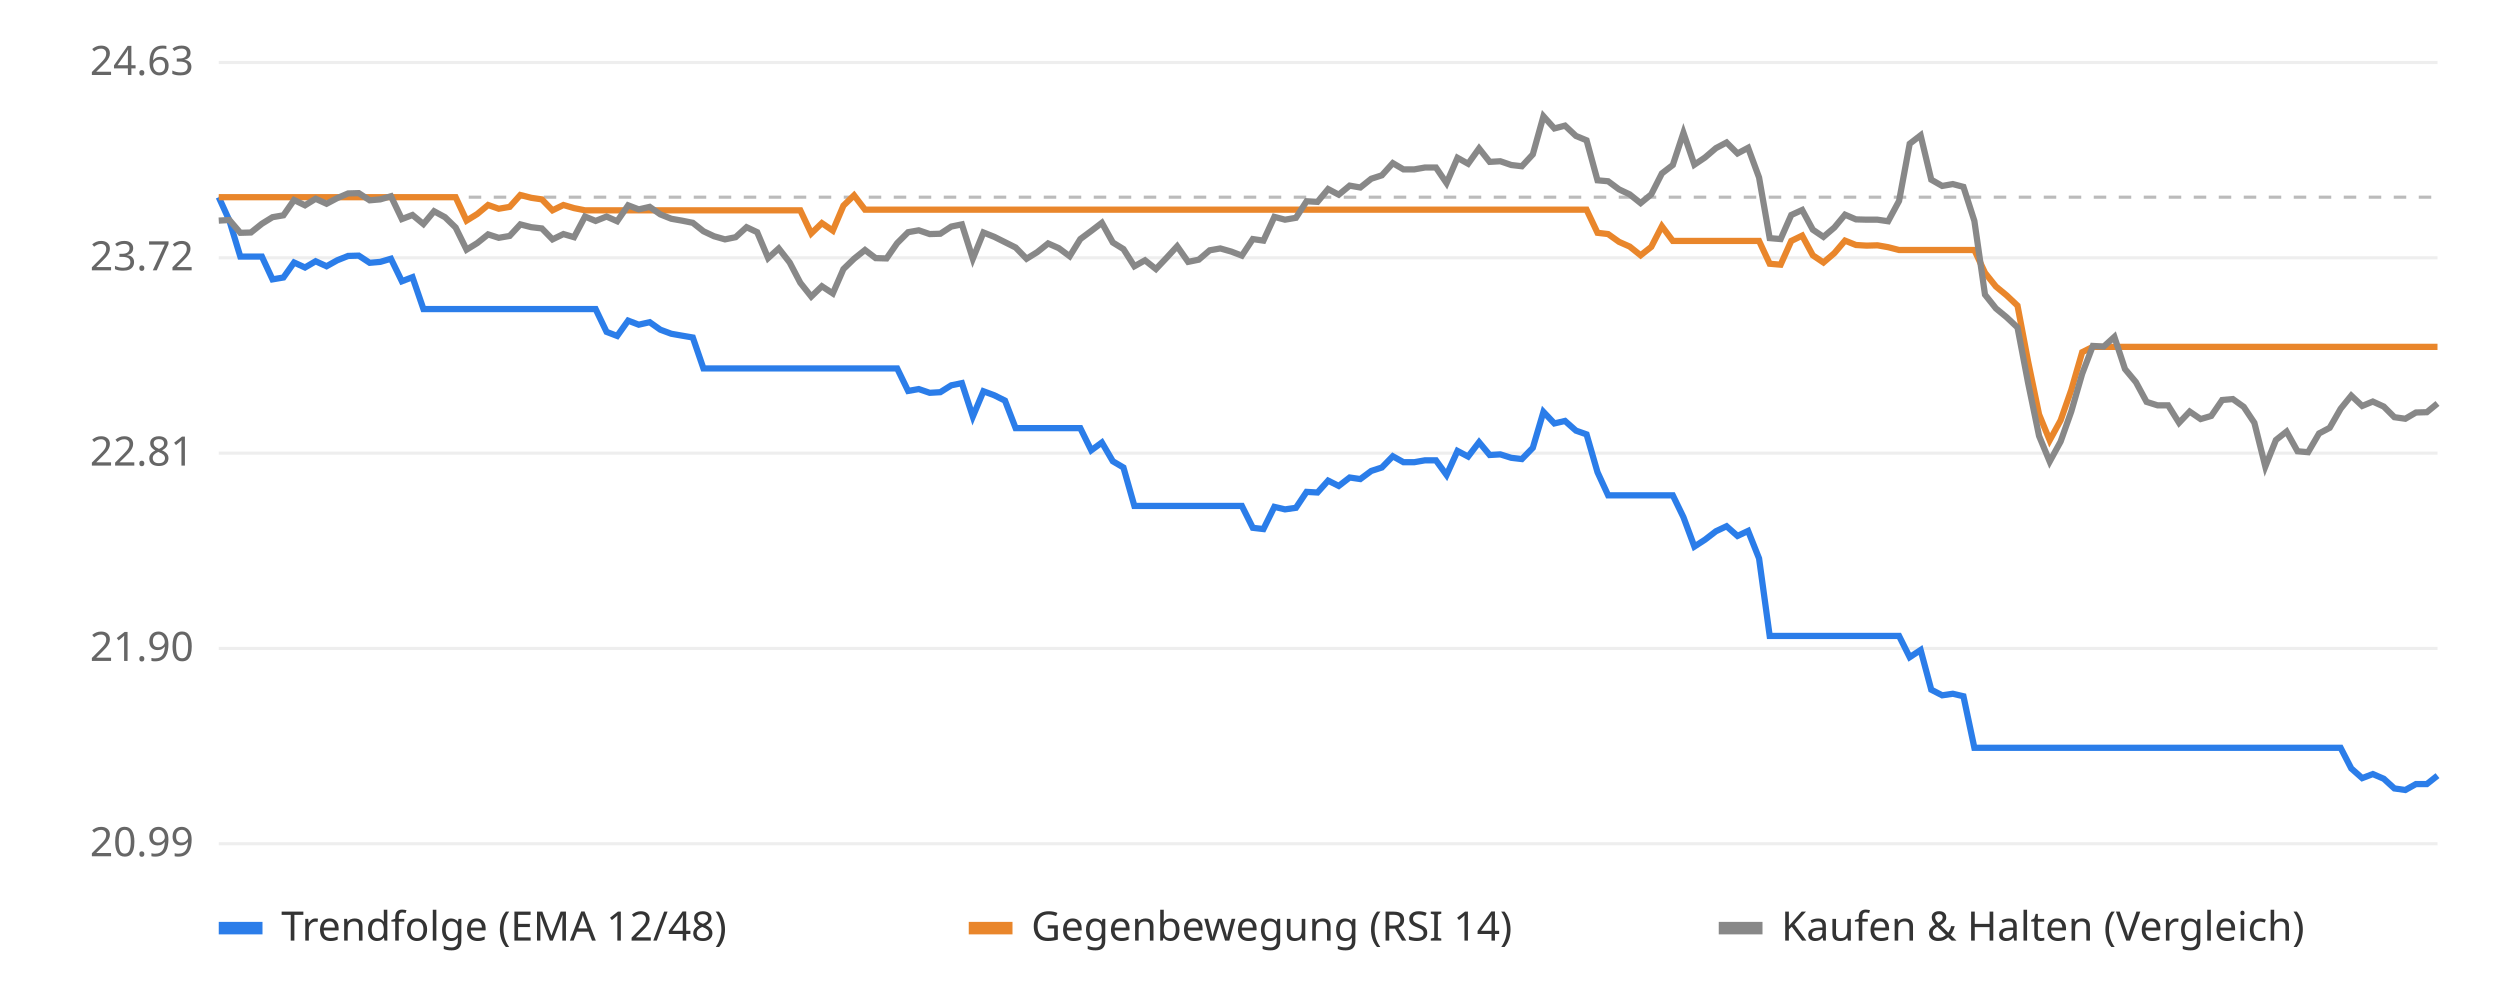
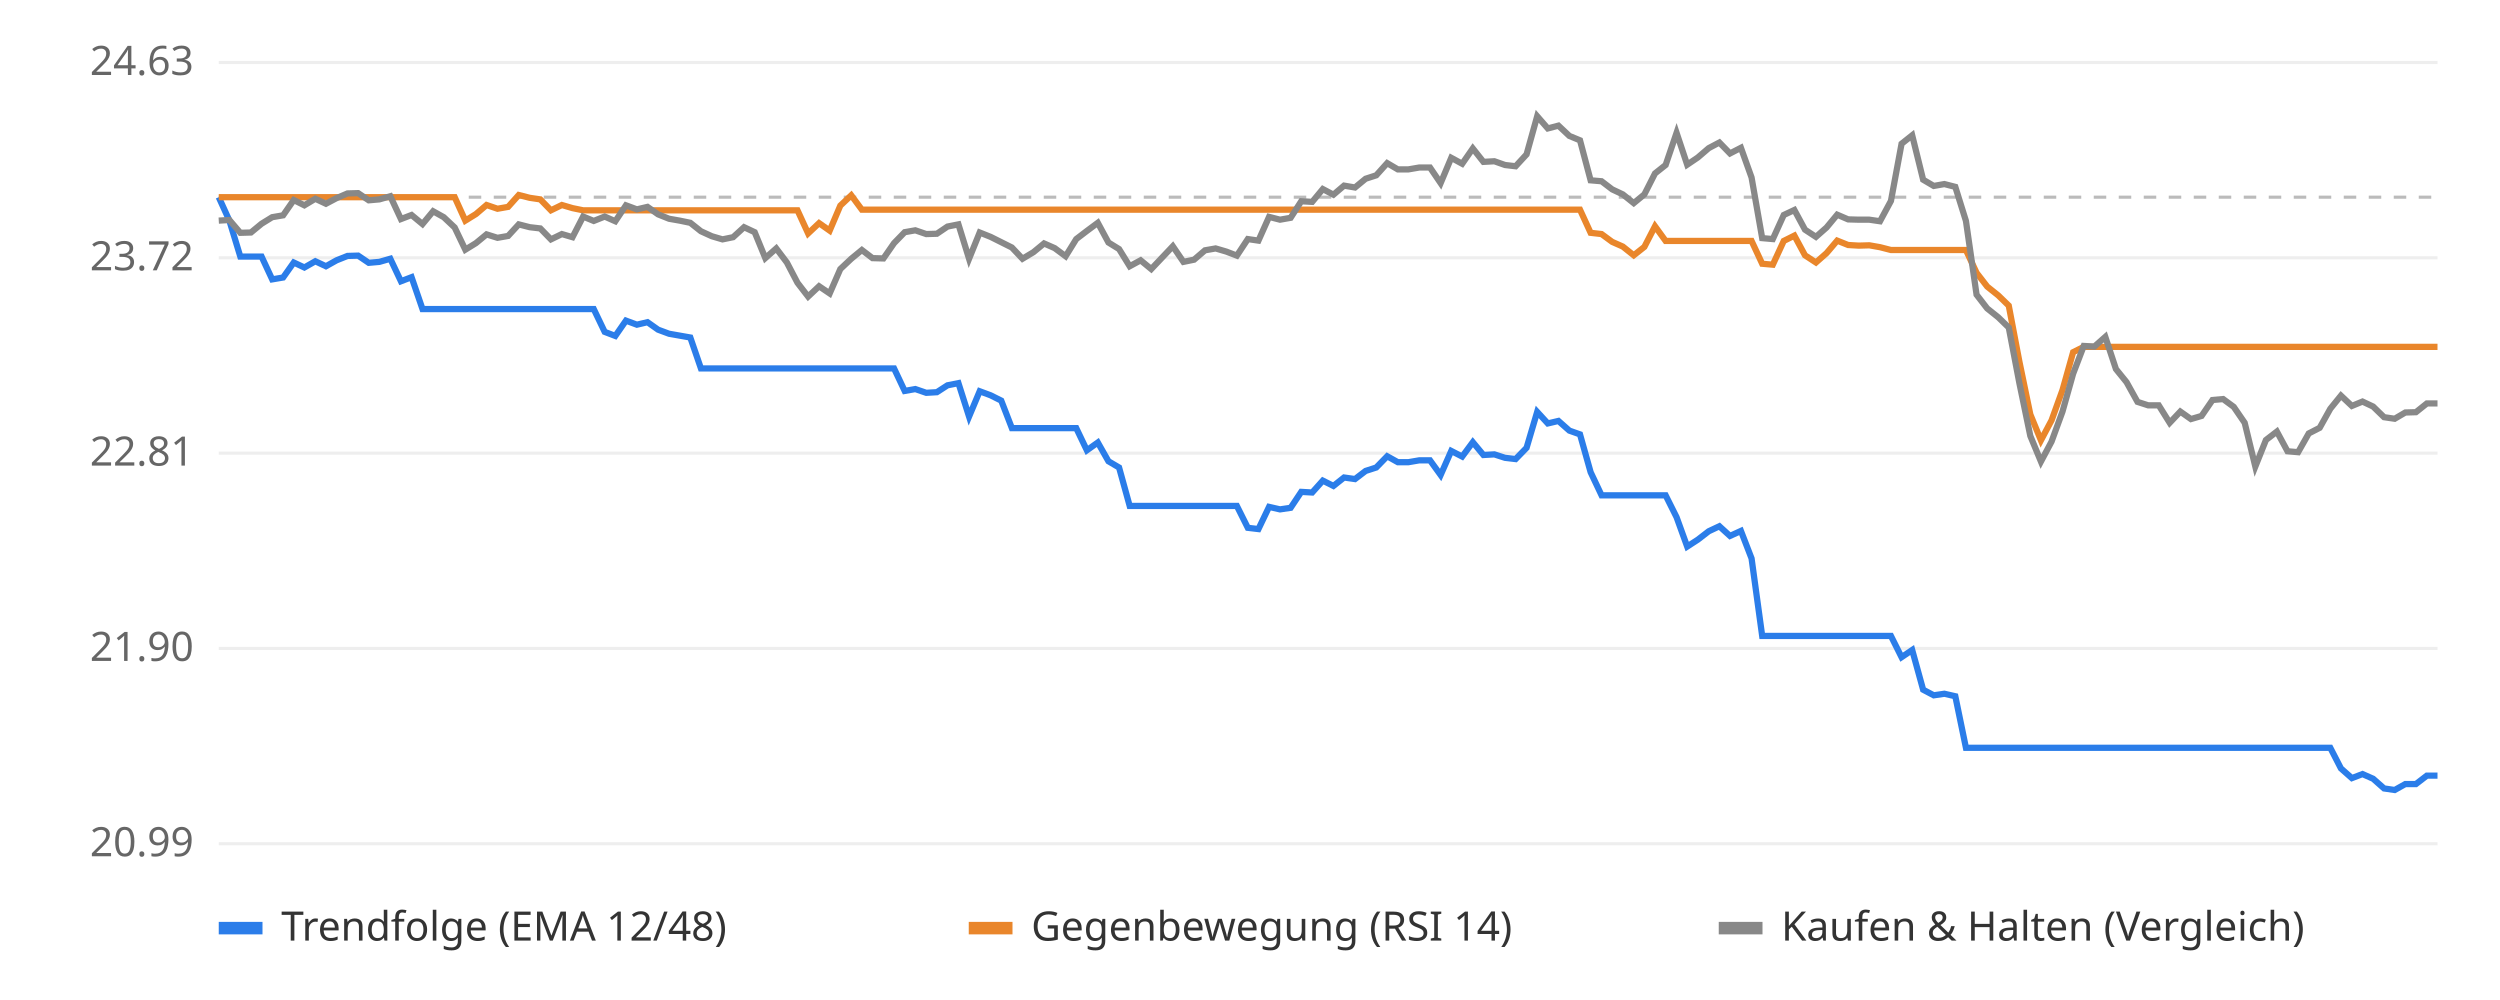
<svg xmlns="http://www.w3.org/2000/svg" viewBox="0 0 800 320" font-family="sans-serif" font-size="13">
  <rect width="800" height="320" fill="#ffffff" />
  <line x1="70" x2="780" y1="270.0" y2="270.0" stroke="#eeeeee" />
  <text x="62" y="274.0" text-anchor="end" fill="#666">20.99</text>
  <line x1="70" x2="780" y1="207.5" y2="207.5" stroke="#eeeeee" />
  <text x="62" y="211.5" text-anchor="end" fill="#666">21.90</text>
  <line x1="70" x2="780" y1="145.0" y2="145.0" stroke="#eeeeee" />
  <text x="62" y="149.0" text-anchor="end" fill="#666">22.81</text>
  <line x1="70" x2="780" y1="82.5" y2="82.5" stroke="#eeeeee" />
  <text x="62" y="86.5" text-anchor="end" fill="#666">23.72</text>
  <line x1="70" x2="780" y1="20.0" y2="20.0" stroke="#eeeeee" />
  <text x="62" y="24.0" text-anchor="end" fill="#666">24.63</text>
  <line x1="70" x2="780" y1="63.1" y2="63.1" stroke="#bbbbbb" stroke-dasharray="4 4" />
-   <polyline points="70.0,63.1 73.4,70.6 76.9,82.1 80.3,82.1 83.8,82.1 87.2,89.4 90.7,88.8 94.1,84.0 97.6,85.6 101.0,83.6 104.5,85.2 107.9,83.3 111.4,81.9 114.8,81.8 118.3,84.1 121.7,83.8 125.1,82.8 128.6,90.0 132.0,88.7 135.5,98.9 138.9,98.9 142.4,98.9 145.8,98.9 149.3,98.9 152.7,98.9 156.2,98.9 159.6,98.9 163.1,98.9 166.5,98.9 170.0,98.9 173.4,98.9 176.8,98.9 180.3,98.9 183.7,98.9 187.2,98.9 190.6,98.9 194.1,106.2 197.5,107.5 201.0,102.6 204.4,103.9 207.9,103.1 211.3,105.5 214.8,106.8 218.2,107.4 221.7,108.0 225.1,117.9 228.5,117.9 232.0,117.9 235.4,117.9 238.9,117.9 242.3,117.9 245.8,117.9 249.2,117.9 252.7,117.9 256.1,117.9 259.6,117.9 263.0,117.9 266.5,117.9 269.9,117.9 273.3,117.9 276.8,117.9 280.2,117.9 283.7,117.9 287.1,117.9 290.6,125.1 294.0,124.5 297.5,125.7 300.9,125.5 304.4,123.3 307.8,122.6 311.3,133.3 314.7,125.2 318.2,126.5 321.6,128.2 325.0,137.0 328.5,137.0 331.9,137.0 335.4,137.0 338.8,137.0 342.3,137.0 345.7,137.0 349.2,144.1 352.6,141.6 356.1,147.6 359.5,149.6 363.0,161.9 366.4,161.9 369.9,161.9 373.3,161.9 376.7,161.9 380.2,161.9 383.6,161.9 387.1,161.9 390.5,161.9 394.0,161.9 397.4,161.9 400.9,168.9 404.3,169.3 407.8,162.2 411.2,163.0 414.7,162.5 418.1,157.4 421.6,157.6 425.0,153.8 428.4,155.5 431.9,152.8 435.3,153.3 438.8,150.7 442.2,149.6 445.7,146.0 449.1,147.9 452.6,147.9 456.0,147.3 459.5,147.3 462.9,152.0 466.4,144.3 469.8,146.1 473.3,141.5 476.7,145.6 480.1,145.4 483.6,146.5 487.0,146.9 490.5,143.3 493.9,131.8 497.4,135.5 500.8,134.7 504.3,137.8 507.7,139.0 511.2,151.1 514.6,158.5 518.1,158.5 521.5,158.5 525.0,158.5 528.4,158.5 531.8,158.5 535.3,158.5 538.7,165.5 542.2,174.9 545.6,172.7 549.1,170.0 552.5,168.4 556.0,171.5 559.4,169.9 562.9,178.7 566.3,203.5 569.8,203.5 573.2,203.5 576.7,203.5 580.1,203.5 583.5,203.5 587.0,203.5 590.4,203.5 593.9,203.5 597.3,203.5 600.8,203.5 604.2,203.5 607.7,203.5 611.1,210.3 614.6,208.0 618.0,220.7 621.5,222.5 624.9,222.0 628.3,222.8 631.8,239.3 635.2,239.3 638.7,239.3 642.1,239.3 645.6,239.3 649.0,239.3 652.5,239.3 655.9,239.3 659.4,239.3 662.8,239.3 666.3,239.3 669.7,239.3 673.2,239.3 676.6,239.3 680.0,239.3 683.5,239.3 686.9,239.3 690.4,239.3 693.8,239.3 697.3,239.3 700.7,239.3 704.2,239.3 707.6,239.3 711.1,239.3 714.5,239.3 718.0,239.3 721.4,239.3 724.9,239.3 728.3,239.3 731.7,239.3 735.2,239.3 738.6,239.3 742.1,239.3 745.5,239.3 749.0,239.3 752.4,245.9 755.9,249.0 759.3,247.7 762.8,249.2 766.2,252.3 769.7,252.8 773.1,250.9 776.6,250.9 780.0,248.2" fill="none" stroke="#2b7de9" stroke-width="2" />
-   <polyline points="70.0,63.1 73.4,63.1 76.9,63.1 80.3,63.1 83.8,63.1 87.2,63.1 90.7,63.1 94.1,63.1 97.6,63.1 101.0,63.1 104.5,63.1 107.9,63.1 111.4,63.1 114.8,63.1 118.3,63.1 121.7,63.1 125.1,63.1 128.6,63.1 132.0,63.1 135.5,63.1 138.9,63.1 142.4,63.1 145.8,63.1 149.3,70.6 152.7,68.5 156.2,65.6 159.6,66.8 163.1,66.2 166.5,62.4 170.0,63.3 173.4,63.8 176.8,67.3 180.3,65.6 183.7,66.6 187.2,67.3 190.6,67.3 194.1,67.3 197.5,67.3 201.0,67.3 204.4,67.3 207.9,67.3 211.3,67.3 214.8,67.3 218.2,67.3 221.7,67.3 225.1,67.3 228.5,67.3 232.0,67.3 235.4,67.3 238.9,67.3 242.3,67.3 245.8,67.3 249.2,67.3 252.7,67.3 256.1,67.3 259.6,74.7 263.0,71.4 266.5,73.8 269.9,65.8 273.3,62.5 276.8,67.1 280.2,67.1 283.7,67.1 287.1,67.1 290.6,67.1 294.0,67.1 297.5,67.1 300.9,67.1 304.4,67.1 307.8,67.1 311.3,67.1 314.7,67.1 318.2,67.1 321.6,67.1 325.0,67.1 328.5,67.1 331.9,67.1 335.4,67.1 338.8,67.1 342.3,67.1 345.7,67.1 349.2,67.1 352.6,67.1 356.1,67.1 359.5,67.1 363.0,67.1 366.4,67.1 369.9,67.1 373.3,67.1 376.7,67.1 380.2,67.1 383.6,67.1 387.1,67.1 390.5,67.1 394.0,67.1 397.4,67.1 400.9,67.1 404.3,67.1 407.8,67.1 411.2,67.1 414.7,67.1 418.1,67.1 421.6,67.1 425.0,67.1 428.4,67.1 431.9,67.1 435.3,67.1 438.8,67.1 442.2,67.1 445.7,67.1 449.1,67.1 452.6,67.1 456.0,67.1 459.5,67.1 462.9,67.1 466.4,67.1 469.8,67.1 473.3,67.1 476.7,67.1 480.1,67.1 483.6,67.1 487.0,67.1 490.5,67.1 493.9,67.1 497.4,67.1 500.8,67.1 504.3,67.1 507.7,67.1 511.2,74.5 514.6,74.9 518.1,77.4 521.5,78.9 525.0,81.7 528.4,79.0 531.8,72.4 535.3,77.1 538.7,77.1 542.2,77.1 545.6,77.1 549.1,77.1 552.5,77.1 556.0,77.1 559.4,77.1 562.9,77.1 566.3,84.4 569.8,84.7 573.2,77.1 576.7,75.4 580.1,81.7 583.5,84.0 587.0,81.0 590.4,77.0 593.9,78.4 597.3,78.6 600.8,78.5 604.2,79.1 607.7,80.0 611.1,80.0 614.6,80.0 618.0,80.0 621.5,80.0 624.9,80.0 628.3,80.0 631.8,80.0 635.2,87.3 638.7,91.7 642.1,94.5 645.6,97.8 649.0,115.7 652.5,132.6 655.9,140.9 659.4,134.5 662.8,124.8 666.3,112.7 669.7,111.0 673.2,111.0 676.6,111.0 680.0,111.0 683.5,111.0 686.9,111.0 690.4,111.0 693.8,111.0 697.3,111.0 700.7,111.0 704.2,111.0 707.6,111.0 711.1,111.0 714.5,111.0 718.0,111.0 721.4,111.0 724.9,111.0 728.3,111.0 731.7,111.0 735.2,111.0 738.6,111.0 742.1,111.0 745.5,111.0 749.0,111.0 752.4,111.0 755.9,111.0 759.3,111.0 762.8,111.0 766.2,111.0 769.7,111.0 773.1,111.0 776.6,111.0 780.0,111.0" fill="none" stroke="#e9862b" stroke-width="2" />
-   <polyline points="70.0,70.6 73.4,70.4 76.9,74.5 80.3,74.4 83.8,71.6 87.2,69.5 90.7,68.9 94.1,64.0 97.6,65.7 101.0,63.6 104.5,65.2 107.9,63.4 111.4,61.9 114.8,61.8 118.3,64.1 121.7,63.8 125.1,62.8 128.6,70.1 132.0,68.8 135.5,71.7 138.9,67.6 142.4,69.5 145.8,72.8 149.3,79.9 152.7,77.8 156.2,75.0 159.6,76.1 163.1,75.5 166.5,71.8 170.0,72.7 173.4,73.1 176.8,76.6 180.3,74.9 183.7,75.9 187.2,69.3 190.6,70.7 194.1,69.3 197.5,70.8 201.0,65.7 204.4,67.0 207.9,66.2 211.3,68.6 214.8,70.0 218.2,70.6 221.7,71.3 225.1,74.0 228.5,75.6 232.0,76.6 235.4,75.9 238.9,72.7 242.3,74.3 245.8,82.6 249.2,79.5 252.7,84.0 256.1,90.5 259.6,94.9 263.0,91.6 266.5,93.9 269.9,86.1 273.3,82.8 276.8,80.0 280.2,82.6 283.7,82.7 287.1,77.8 290.6,74.3 294.0,73.7 297.5,74.9 300.9,74.8 304.4,72.5 307.8,71.8 311.3,82.8 314.7,74.4 318.2,75.8 321.6,77.5 325.0,79.2 328.5,82.8 331.9,80.7 335.4,77.9 338.8,79.4 342.3,82.0 345.7,76.5 349.2,73.9 352.6,71.3 356.1,77.6 359.5,79.7 363.0,85.2 366.4,83.3 369.9,86.1 373.3,82.5 376.7,78.8 380.2,83.8 383.6,83.1 387.1,80.1 390.5,79.5 394.0,80.5 397.4,81.8 400.9,76.5 404.3,77.0 407.8,69.4 411.2,70.3 414.7,69.7 418.1,64.4 421.6,64.6 425.0,60.5 428.4,62.3 431.9,59.4 435.3,60.0 438.8,57.2 442.2,56.1 445.7,52.2 449.1,54.2 452.6,54.2 456.0,53.6 459.5,53.6 462.9,58.6 466.4,50.5 469.8,52.4 473.3,47.5 476.7,51.8 480.1,51.6 483.6,52.8 487.0,53.2 490.5,49.4 493.9,37.2 497.4,41.1 500.8,40.2 504.3,43.5 507.7,44.9 511.2,57.7 514.6,58.0 518.1,60.6 521.5,62.2 525.0,65.0 528.4,62.2 531.8,55.5 535.3,52.8 538.7,42.5 542.2,52.7 545.6,50.4 549.1,47.4 552.5,45.6 556.0,49.1 559.4,47.3 562.9,56.8 566.3,76.2 569.8,76.5 573.2,68.8 576.7,67.2 580.1,73.5 583.5,75.8 587.0,72.8 590.4,68.7 593.9,70.2 597.3,70.3 600.8,70.3 604.2,70.8 607.7,64.3 611.1,46.0 614.6,43.3 618.0,57.5 621.5,59.5 624.9,58.9 628.3,59.8 631.8,70.7 635.2,94.3 638.7,98.7 642.1,101.5 645.6,104.8 649.0,122.6 652.5,139.5 655.9,147.7 659.4,141.3 662.8,131.7 666.3,119.6 669.7,110.7 673.2,110.9 676.6,107.8 680.0,118.1 683.5,122.3 686.9,128.6 690.4,129.7 693.8,129.7 697.3,135.3 700.7,131.7 704.2,134.1 707.6,133.1 711.1,128.0 714.5,127.7 718.0,130.2 721.4,135.3 724.9,149.3 728.3,140.8 731.7,138.1 735.2,144.4 738.6,144.7 742.1,138.7 745.5,136.9 749.0,130.8 752.4,126.6 755.9,129.9 759.3,128.5 762.8,130.1 766.2,133.5 769.7,134.0 773.1,132.0 776.6,131.9 780.0,129.1" fill="none" stroke="#888888" stroke-width="2" />
+   <polyline points="70.0,63.1 73.4,70.6 76.9,82.1 80.3,82.1 83.7,82.1 87.1,89.4 90.6,88.8 94.0,84.0 97.4,85.6 100.9,83.6 104.3,85.2 107.7,83.3 111.2,81.9 114.6,81.8 118.0,84.1 121.4,83.8 124.9,82.8 128.3,90.0 131.7,88.7 135.2,98.9 138.6,98.9 142.0,98.9 145.5,98.9 148.9,98.9 152.3,98.9 155.7,98.9 159.2,98.9 162.6,98.9 166.0,98.9 169.5,98.9 172.9,98.9 176.3,98.9 179.8,98.9 183.2,98.9 186.6,98.9 190.0,98.9 193.5,106.2 196.9,107.5 200.3,102.6 203.8,103.9 207.2,103.1 210.6,105.5 214.1,106.8 217.5,107.4 220.9,108.0 224.3,117.9 227.8,117.9 231.2,117.9 234.6,117.9 238.1,117.9 241.5,117.9 244.9,117.9 248.4,117.9 251.8,117.9 255.2,117.9 258.6,117.9 262.1,117.9 265.5,117.9 268.9,117.9 272.4,117.9 275.8,117.9 279.2,117.9 282.7,117.9 286.1,117.9 289.5,125.1 292.9,124.5 296.4,125.7 299.8,125.5 303.2,123.3 306.7,122.6 310.1,133.3 313.5,125.2 317.0,126.5 320.4,128.2 323.8,137.0 327.2,137.0 330.7,137.0 334.1,137.0 337.5,137.0 341.0,137.0 344.4,137.0 347.8,144.1 351.3,141.6 354.7,147.6 358.1,149.6 361.5,161.9 365.0,161.9 368.4,161.9 371.8,161.9 375.3,161.9 378.7,161.9 382.1,161.9 385.6,161.9 389.0,161.9 392.4,161.9 395.8,161.9 399.3,168.9 402.7,169.3 406.1,162.2 409.6,163.0 413.0,162.5 416.4,157.4 419.9,157.6 423.3,153.8 426.7,155.5 430.1,152.8 433.6,153.3 437.0,150.7 440.4,149.6 443.9,146.0 447.3,147.9 450.7,147.9 454.2,147.3 457.6,147.3 461.0,152.0 464.4,144.3 467.9,146.1 471.3,141.5 474.7,145.6 478.2,145.4 481.6,146.5 485.0,146.9 488.5,143.3 491.9,131.8 495.3,135.5 498.7,134.7 502.2,137.8 505.6,139.0 509.0,151.1 512.5,158.5 515.9,158.5 519.3,158.5 522.8,158.5 526.2,158.5 529.6,158.5 533.0,158.5 536.5,165.5 539.9,174.9 543.3,172.7 546.8,170.0 550.2,168.4 553.6,171.5 557.1,169.9 560.5,178.7 563.9,203.5 567.3,203.5 570.8,203.5 574.2,203.5 577.6,203.5 581.1,203.5 584.5,203.5 587.9,203.5 591.4,203.5 594.8,203.5 598.2,203.5 601.6,203.5 605.1,203.5 608.5,210.3 611.9,208.0 615.4,220.7 618.8,222.5 622.2,222.0 625.7,222.8 629.1,239.3 632.5,239.3 635.9,239.3 639.4,239.3 642.8,239.3 646.2,239.3 649.7,239.3 653.1,239.3 656.5,239.3 660.0,239.3 663.4,239.3 666.8,239.3 670.2,239.3 673.7,239.3 677.1,239.3 680.5,239.3 684.0,239.3 687.4,239.3 690.8,239.3 694.3,239.3 697.7,239.3 701.1,239.3 704.5,239.3 708.0,239.3 711.4,239.3 714.8,239.3 718.3,239.3 721.7,239.3 725.1,239.3 728.6,239.3 732.0,239.3 735.4,239.3 738.8,239.3 742.3,239.3 745.7,239.3 749.1,245.9 752.6,249.0 756.0,247.7 759.4,249.2 762.9,252.3 766.3,252.8 769.7,250.9 773.1,250.9 776.6,248.2 780.0,248.2" fill="none" stroke="#2b7de9" stroke-width="2" />
+   <polyline points="70.0,63.1 73.4,63.1 76.9,63.1 80.3,63.1 83.7,63.1 87.1,63.1 90.6,63.1 94.0,63.1 97.4,63.1 100.9,63.1 104.3,63.1 107.7,63.1 111.2,63.1 114.6,63.1 118.0,63.1 121.4,63.1 124.9,63.1 128.3,63.1 131.7,63.1 135.2,63.1 138.6,63.1 142.0,63.1 145.5,63.1 148.9,70.6 152.3,68.5 155.7,65.6 159.2,66.8 162.6,66.2 166.0,62.4 169.5,63.3 172.9,63.8 176.3,67.3 179.8,65.6 183.2,66.6 186.6,67.3 190.0,67.3 193.5,67.3 196.9,67.3 200.3,67.3 203.8,67.3 207.2,67.3 210.6,67.3 214.1,67.3 217.5,67.3 220.9,67.3 224.3,67.3 227.8,67.3 231.2,67.3 234.6,67.3 238.1,67.3 241.5,67.3 244.9,67.3 248.4,67.3 251.8,67.3 255.2,67.3 258.6,74.7 262.1,71.4 265.5,73.8 268.9,65.8 272.4,62.5 275.8,67.1 279.2,67.1 282.7,67.1 286.1,67.1 289.5,67.1 292.9,67.1 296.4,67.1 299.8,67.1 303.2,67.1 306.7,67.1 310.1,67.1 313.5,67.1 317.0,67.1 320.4,67.1 323.8,67.1 327.2,67.1 330.7,67.1 334.1,67.1 337.5,67.1 341.0,67.1 344.4,67.1 347.8,67.1 351.3,67.1 354.7,67.1 358.1,67.1 361.5,67.1 365.0,67.1 368.4,67.1 371.8,67.1 375.3,67.1 378.7,67.1 382.1,67.1 385.6,67.1 389.0,67.1 392.4,67.1 395.8,67.1 399.3,67.1 402.7,67.1 406.1,67.1 409.6,67.1 413.0,67.1 416.4,67.1 419.9,67.1 423.3,67.1 426.7,67.1 430.1,67.1 433.6,67.1 437.0,67.1 440.4,67.1 443.9,67.1 447.3,67.1 450.7,67.1 454.2,67.1 457.6,67.1 461.0,67.1 464.4,67.1 467.9,67.1 471.3,67.1 474.7,67.1 478.2,67.1 481.6,67.1 485.0,67.1 488.5,67.1 491.9,67.1 495.3,67.1 498.7,67.1 502.2,67.1 505.6,67.1 509.0,74.5 512.5,74.9 515.9,77.4 519.3,78.9 522.8,81.7 526.2,79.0 529.6,72.4 533.0,77.1 536.5,77.1 539.9,77.1 543.3,77.1 546.8,77.1 550.2,77.1 553.6,77.1 557.1,77.1 560.5,77.1 563.9,84.4 567.3,84.7 570.8,77.1 574.2,75.4 577.6,81.7 581.1,84.0 584.5,81.0 587.9,77.0 591.4,78.4 594.8,78.6 598.2,78.5 601.6,79.1 605.1,80.0 608.5,80.0 611.9,80.0 615.4,80.0 618.8,80.0 622.2,80.0 625.7,80.0 629.1,80.0 632.5,87.3 635.9,91.7 639.4,94.5 642.8,97.8 646.2,115.7 649.7,132.6 653.1,140.9 656.5,134.5 660.0,124.8 663.4,112.7 666.8,111.0 670.2,111.0 673.7,111.0 677.1,111.0 680.5,111.0 684.0,111.0 687.4,111.0 690.8,111.0 694.3,111.0 697.7,111.0 701.1,111.0 704.5,111.0 708.0,111.0 711.4,111.0 714.8,111.0 718.3,111.0 721.7,111.0 725.1,111.0 728.6,111.0 732.0,111.0 735.4,111.0 738.8,111.0 742.3,111.0 745.7,111.0 749.1,111.0 752.6,111.0 756.0,111.0 759.4,111.0 762.9,111.0 766.3,111.0 769.7,111.0 773.1,111.0 776.6,111.0 780.0,111.0" fill="none" stroke="#e9862b" stroke-width="2" />
+   <polyline points="70.0,70.6 73.4,70.4 76.9,74.5 80.3,74.4 83.7,71.6 87.1,69.5 90.6,68.9 94.0,64.0 97.4,65.7 100.9,63.6 104.3,65.2 107.7,63.4 111.2,61.9 114.6,61.8 118.0,64.1 121.4,63.8 124.9,62.8 128.3,70.1 131.7,68.8 135.2,71.7 138.6,67.6 142.0,69.5 145.5,72.8 148.9,79.9 152.3,77.8 155.7,75.0 159.2,76.1 162.6,75.5 166.0,71.8 169.5,72.7 172.9,73.1 176.3,76.6 179.8,74.9 183.2,75.9 186.6,69.3 190.0,70.7 193.5,69.3 196.9,70.8 200.3,65.7 203.8,67.0 207.2,66.2 210.6,68.6 214.1,70.0 217.5,70.6 220.9,71.3 224.3,74.0 227.8,75.6 231.2,76.6 234.6,75.9 238.1,72.7 241.5,74.3 244.9,82.6 248.4,79.5 251.8,84.0 255.2,90.5 258.6,94.9 262.1,91.6 265.5,93.9 268.9,86.1 272.4,82.8 275.8,80.0 279.2,82.6 282.7,82.7 286.1,77.8 289.5,74.3 292.9,73.7 296.4,74.9 299.8,74.8 303.2,72.5 306.7,71.8 310.1,82.8 313.5,74.4 317.0,75.8 320.4,77.5 323.8,79.2 327.2,82.8 330.7,80.7 334.1,77.9 337.5,79.4 341.0,82.0 344.4,76.5 347.8,73.9 351.3,71.3 354.7,77.6 358.1,79.7 361.5,85.2 365.0,83.3 368.4,86.1 371.8,82.5 375.3,78.8 378.7,83.8 382.1,83.1 385.6,80.1 389.0,79.5 392.4,80.5 395.8,81.8 399.3,76.5 402.7,77.0 406.1,69.4 409.6,70.3 413.0,69.7 416.4,64.4 419.9,64.6 423.3,60.5 426.7,62.3 430.1,59.4 433.6,60.0 437.0,57.2 440.4,56.1 443.9,52.2 447.3,54.2 450.7,54.2 454.2,53.6 457.6,53.6 461.0,58.6 464.4,50.5 467.9,52.4 471.3,47.5 474.7,51.8 478.2,51.6 481.6,52.8 485.0,53.2 488.5,49.4 491.9,37.2 495.3,41.1 498.7,40.2 502.2,43.5 505.6,44.9 509.0,57.7 512.5,58.0 515.9,60.6 519.3,62.2 522.8,65.0 526.2,62.2 529.6,55.5 533.0,52.8 536.5,42.5 539.9,52.7 543.3,50.4 546.8,47.4 550.2,45.6 553.6,49.1 557.1,47.3 560.5,56.8 563.9,76.2 567.3,76.5 570.8,68.8 574.2,67.2 577.6,73.5 581.1,75.8 584.5,72.8 587.9,68.7 591.4,70.2 594.8,70.3 598.2,70.3 601.6,70.8 605.1,64.3 608.5,46.0 611.9,43.3 615.4,57.5 618.8,59.5 622.2,58.9 625.7,59.8 629.1,70.7 632.5,94.3 635.9,98.7 639.4,101.5 642.8,104.8 646.2,122.6 649.7,139.5 653.1,147.7 656.5,141.3 660.0,131.7 663.4,119.6 666.8,110.7 670.2,110.9 673.7,107.8 677.1,118.1 680.5,122.3 684.0,128.6 687.4,129.7 690.8,129.7 694.3,135.3 697.7,131.7 701.1,134.1 704.5,133.1 708.0,128.0 711.4,127.7 714.8,130.2 718.3,135.3 721.7,149.3 725.1,140.8 728.6,138.1 732.0,144.4 735.4,144.7 738.8,138.7 742.3,136.9 745.7,130.8 749.1,126.6 752.6,129.9 756.0,128.5 759.4,130.1 762.9,133.5 766.3,134.0 769.7,132.0 773.1,131.9 776.6,129.1 780.0,129.1" fill="none" stroke="#888888" stroke-width="2" />
  <rect x="70" y="295" width="14" height="4" fill="#2b7de9" />
  <text x="90" y="301" fill="#333">Trendfolge (EMA 12/48)</text>
  <rect x="310" y="295" width="14" height="4" fill="#e9862b" />
  <text x="330" y="301" fill="#333">Gegenbewegung (RSI 14)</text>
  <rect x="550" y="295" width="14" height="4" fill="#888888" />
  <text x="570" y="301" fill="#333">Kaufen &amp; Halten (Vergleich)</text>
</svg>
